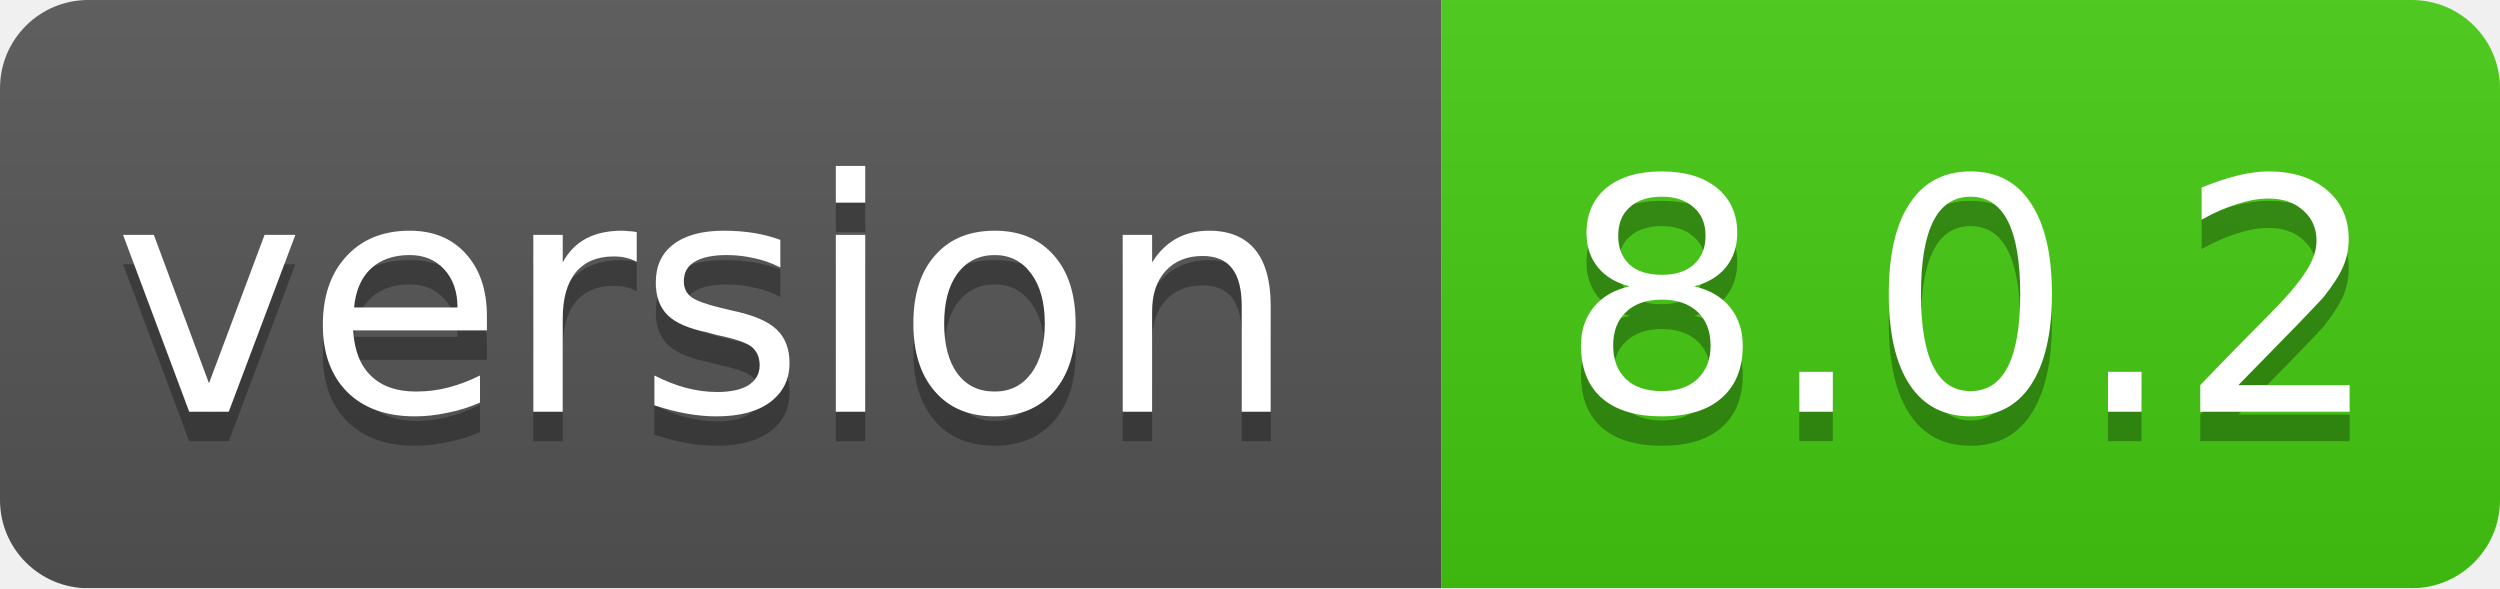
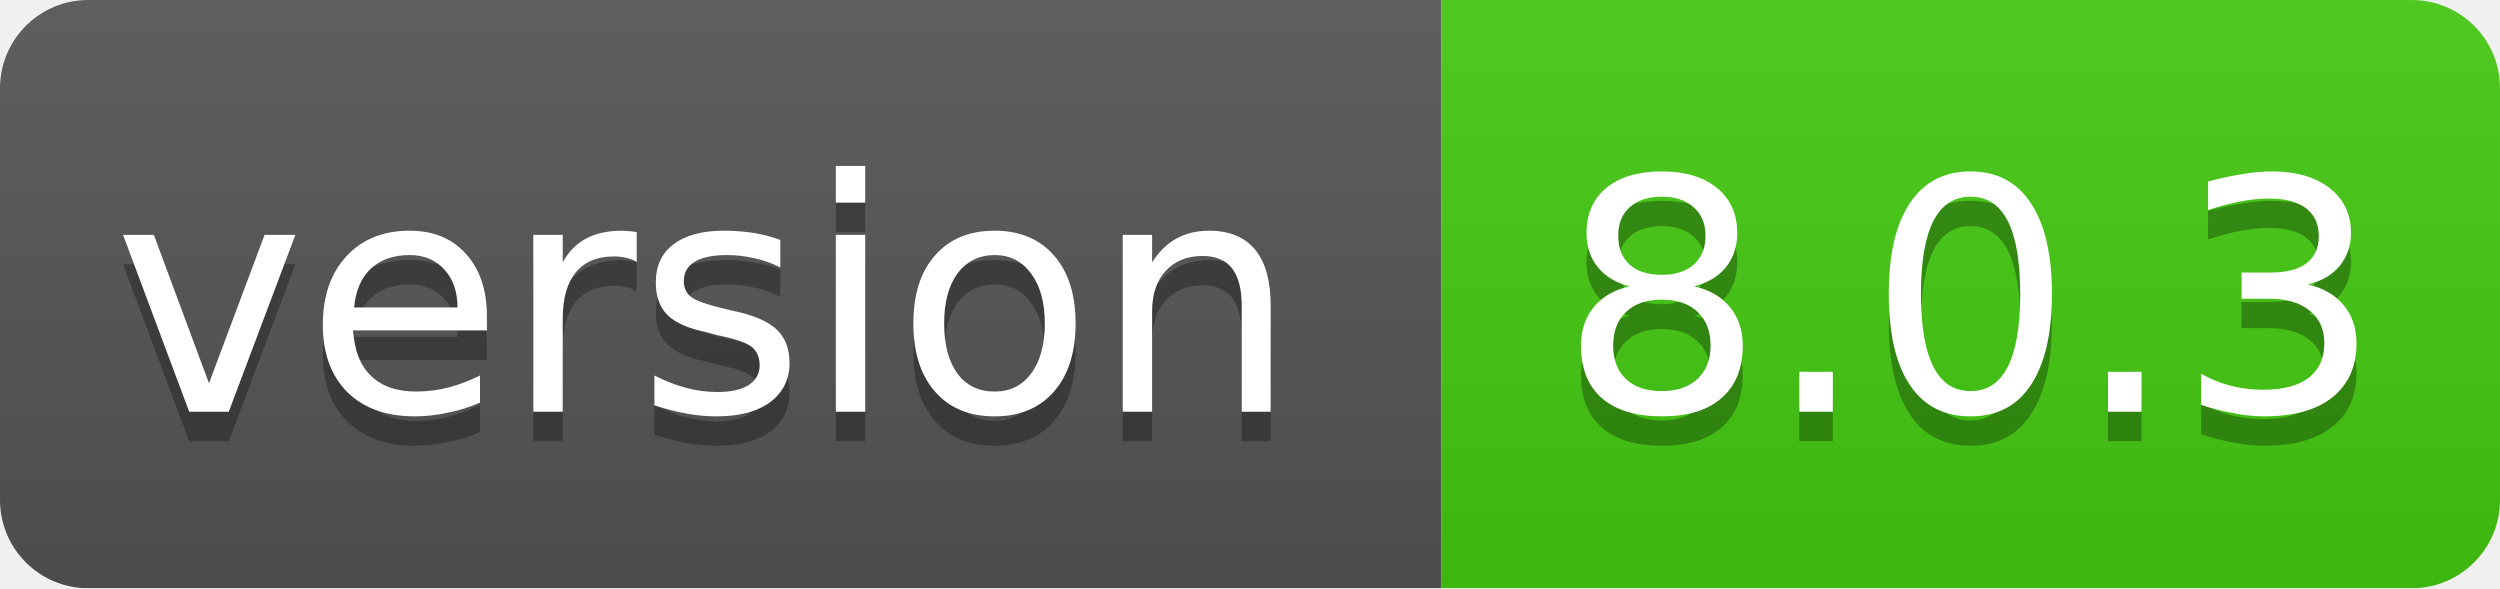
<svg xmlns="http://www.w3.org/2000/svg" width="85" height="20">
  <linearGradient id="smooth" x2="0" y2="100%">
    <stop offset="0" stop-color="#bbb" stop-opacity=".1" />
    <stop offset="1" stop-opacity=".1" />
  </linearGradient>
  <mask id="round">
    <rect width="85" height="20" rx="3" fill="#fff" />
  </mask>
  <g mask="url(#round)">
    <rect width="49" height="20" fill="#555" />
    <rect x="49" width="36" height="20" fill="#44cc11" />
    <rect width="85" height="20" fill="url(#smooth)" />
  </g>
  <g fill="#fff" text-anchor="middle" font-family="DejaVu Sans,Verdana,Geneva,sans-serif" font-size="11">
    <text x="24" y="15" fill="#010101" fill-opacity=".3">version</text>
    <text x="24" y="14">version</text>
-     <text x="67" y="15" fill="#010101" fill-opacity=".3">8.0.2</text>
-     <text x="67" y="14">8.0.2</text>
+     <text x="67" y="15" fill="#010101" fill-opacity=".3">8.0.3</text>
+     <text x="67" y="14">8.0.3</text>
  </g>
</svg>
